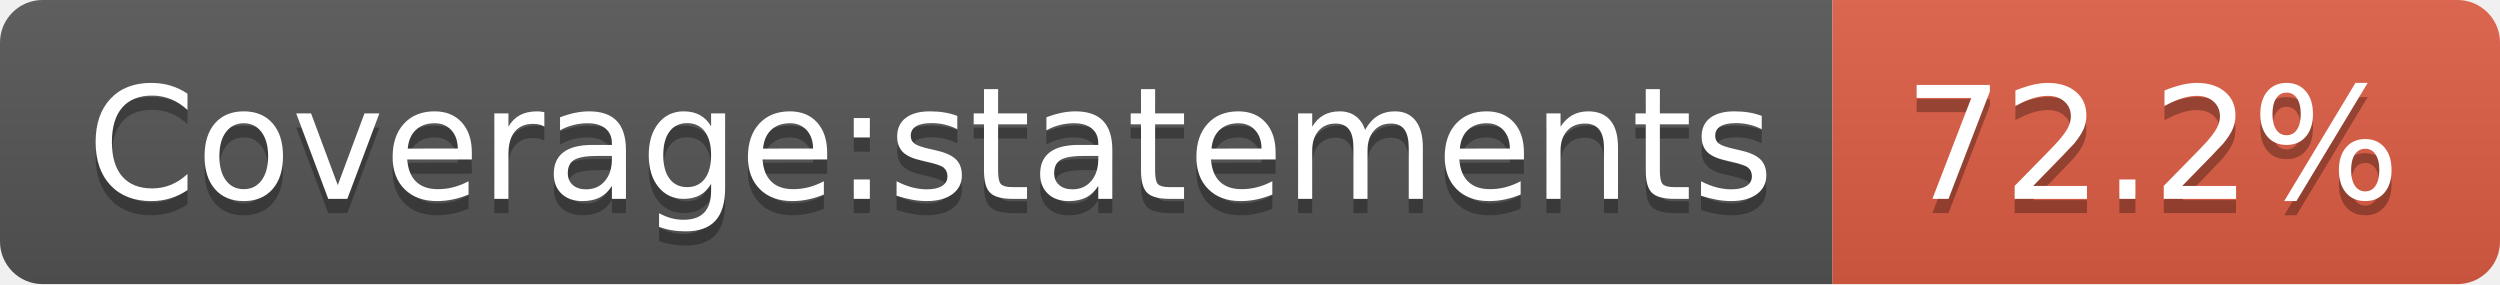
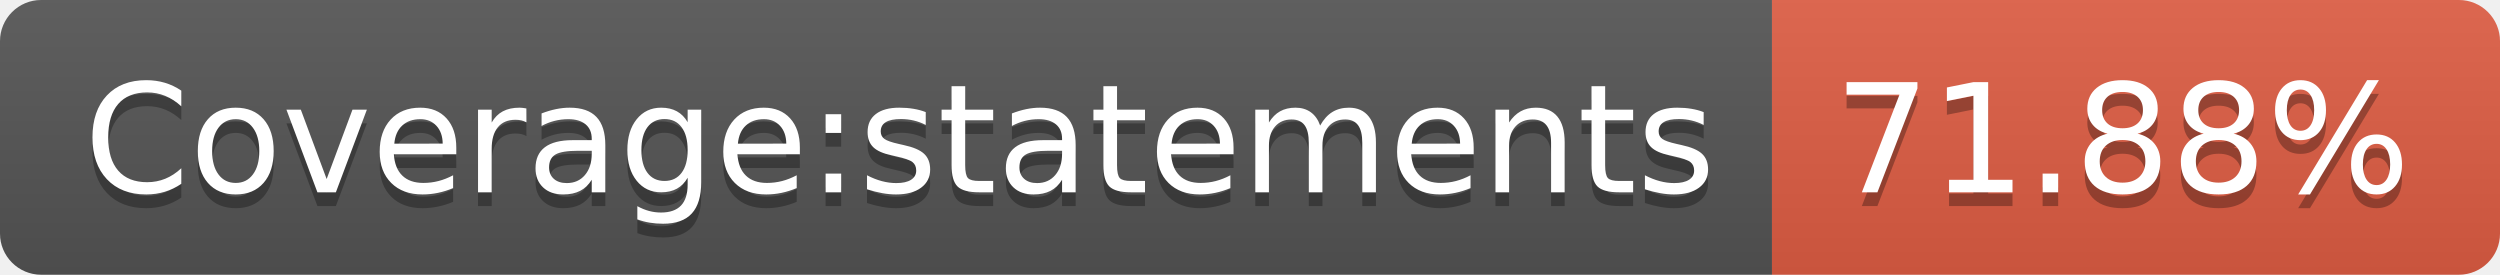
- <svg xmlns="http://www.w3.org/2000/svg" width="176" height="20" role="img" aria-label="Coverage:statements: 72.2%">
+ <svg xmlns="http://www.w3.org/2000/svg" width="182" height="20" role="img" aria-label="Coverage:statements: 71.88%">
  <linearGradient id="s" x2="0" y2="100%">
    <stop offset="0" stop-color="#bbb" stop-opacity=".1" />
    <stop offset="1" stop-opacity=".1" />
  </linearGradient>
  <clipPath id="r">
-     <rect width="176" height="20" rx="3" fill="#fff" />
+     <rect width="182" height="20" rx="3" fill="#fff" />
  </clipPath>
  <g clip-path="url(#r)">
    <rect width="129" height="20" fill="#555" />
-     <rect x="129" width="47" height="20" fill="#e05d44" />
-     <rect width="176" height="20" fill="url(#s)" />
+     <rect x="129" width="53" height="20" fill="#e05d44" />
+     <rect width="182" height="20" fill="url(#s)" />
  </g>
  <g fill="#fff" text-anchor="middle" font-family="Verdana,Geneva,DejaVu Sans,sans-serif" text-rendering="geometricPrecision" font-size="110">
    <text aria-hidden="true" x="655" y="150" fill="#010101" fill-opacity=".3" transform="scale(.1)" textLength="1190">Coverage:statements</text>
    <text x="655" y="140" transform="scale(.1)" fill="#fff" textLength="1190">Coverage:statements</text>
-     <text aria-hidden="true" x="1515" y="150" fill="#010101" fill-opacity=".3" transform="scale(.1)" textLength="370">72.2%</text>
-     <text x="1515" y="140" transform="scale(.1)" fill="#fff" textLength="370">72.2%</text>
+     <text aria-hidden="true" x="1545" y="150" fill="#010101" fill-opacity=".3" transform="scale(.1)" textLength="430">71.88%</text>
+     <text x="1545" y="140" transform="scale(.1)" fill="#fff" textLength="430">71.88%</text>
  </g>
</svg>
